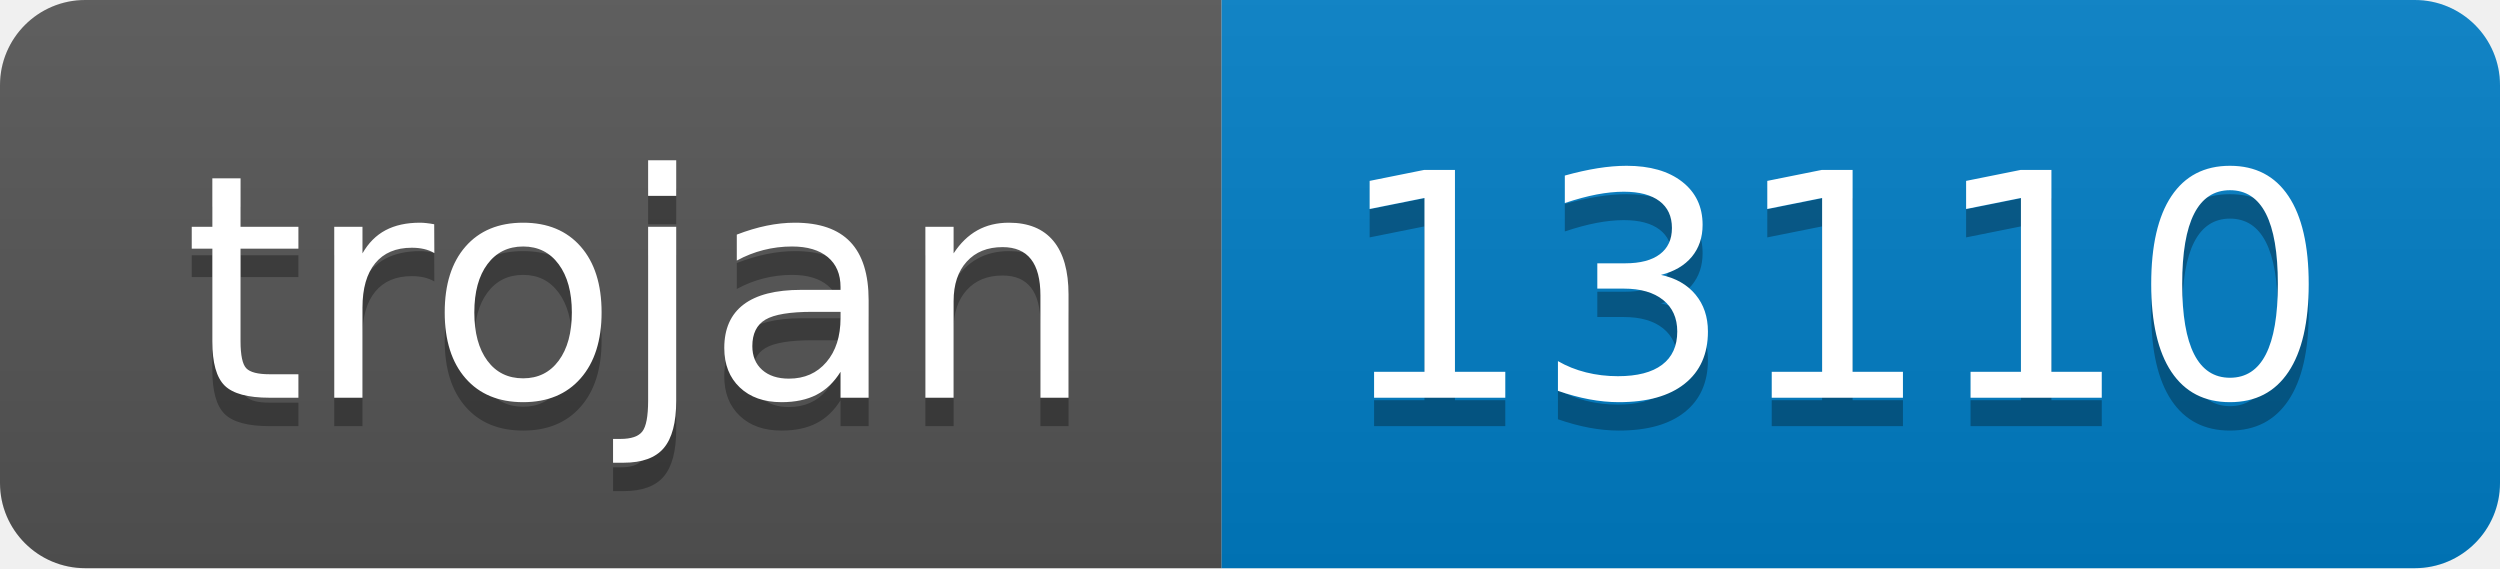
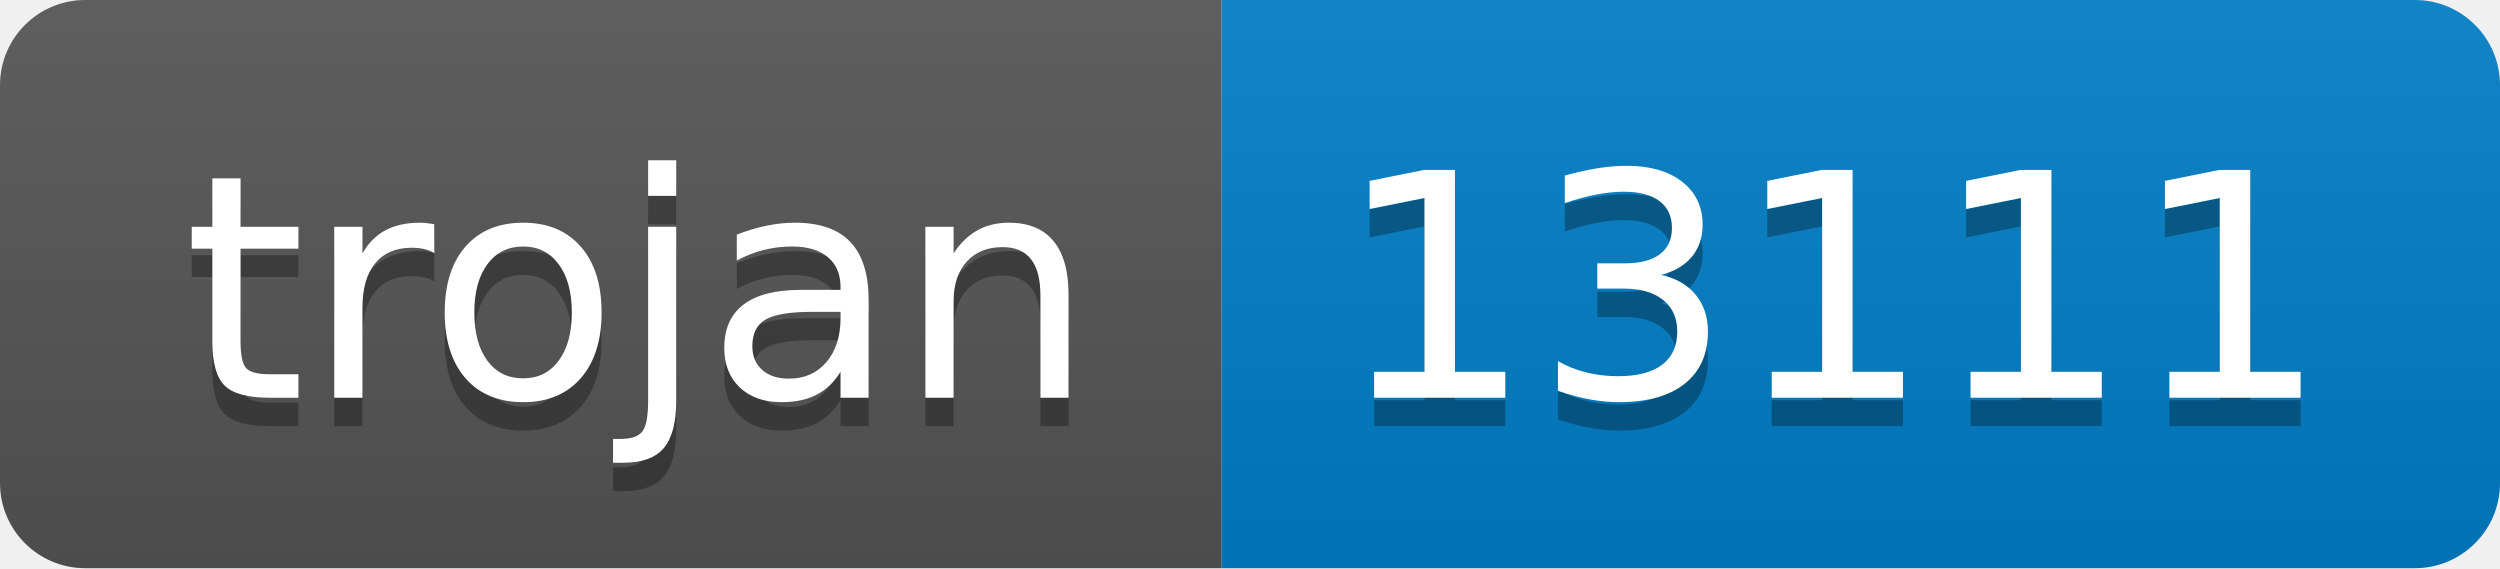
- <svg xmlns="http://www.w3.org/2000/svg" width="88" height="20" role="img" aria-label="trojan: 13110">
+ <svg xmlns="http://www.w3.org/2000/svg" width="88" height="20" role="img" aria-label="trojan: 13111">
  <linearGradient id="s" x2="0" y2="100%">
    <stop offset="0" stop-color="#bbb" stop-opacity=".1" />
    <stop offset="1" stop-opacity=".1" />
  </linearGradient>
  <clipPath id="r">
    <rect width="88" height="20" rx="3" fill="#fff" />
  </clipPath>
  <g clip-path="url(#r)">
    <rect width="43" height="20" fill="#555" />
    <rect x="43" width="45" height="20" fill="#007ec6" />
    <rect width="88" height="20" fill="url(#s)" />
  </g>
  <g fill="#fff" text-anchor="middle" font-family="Verdana,Geneva,DejaVu Sans,sans-serif" text-rendering="geometricPrecision" font-size="110">
    <text aria-hidden="true" x="225" y="150" fill="#010101" fill-opacity=".3" transform="scale(.1)" textLength="330">trojan</text>
    <text x="225" y="140" transform="scale(.1)" fill="#fff" textLength="330">trojan</text>
-     <text aria-hidden="true" x="645" y="150" fill="#010101" fill-opacity=".3" transform="scale(.1)" textLength="350">13110</text>
-     <text x="645" y="140" transform="scale(.1)" fill="#fff" textLength="350">13110</text>
+     <text aria-hidden="true" x="645" y="150" fill="#010101" fill-opacity=".3" transform="scale(.1)" textLength="350">13111</text>
+     <text x="645" y="140" transform="scale(.1)" fill="#fff" textLength="350">13111</text>
  </g>
</svg>
